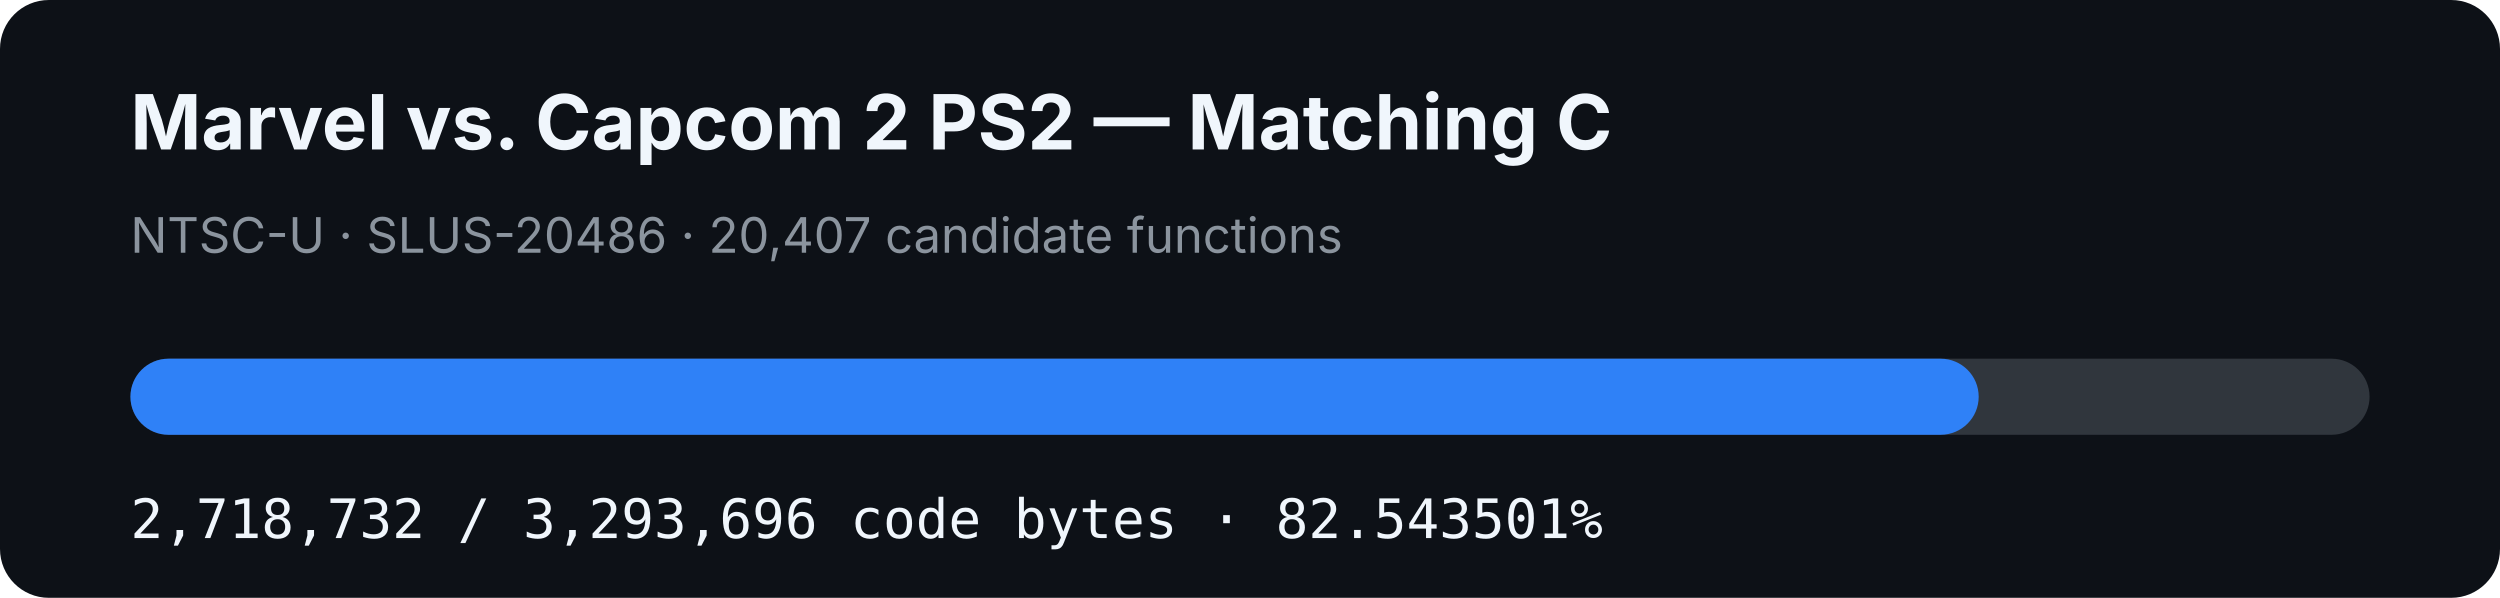
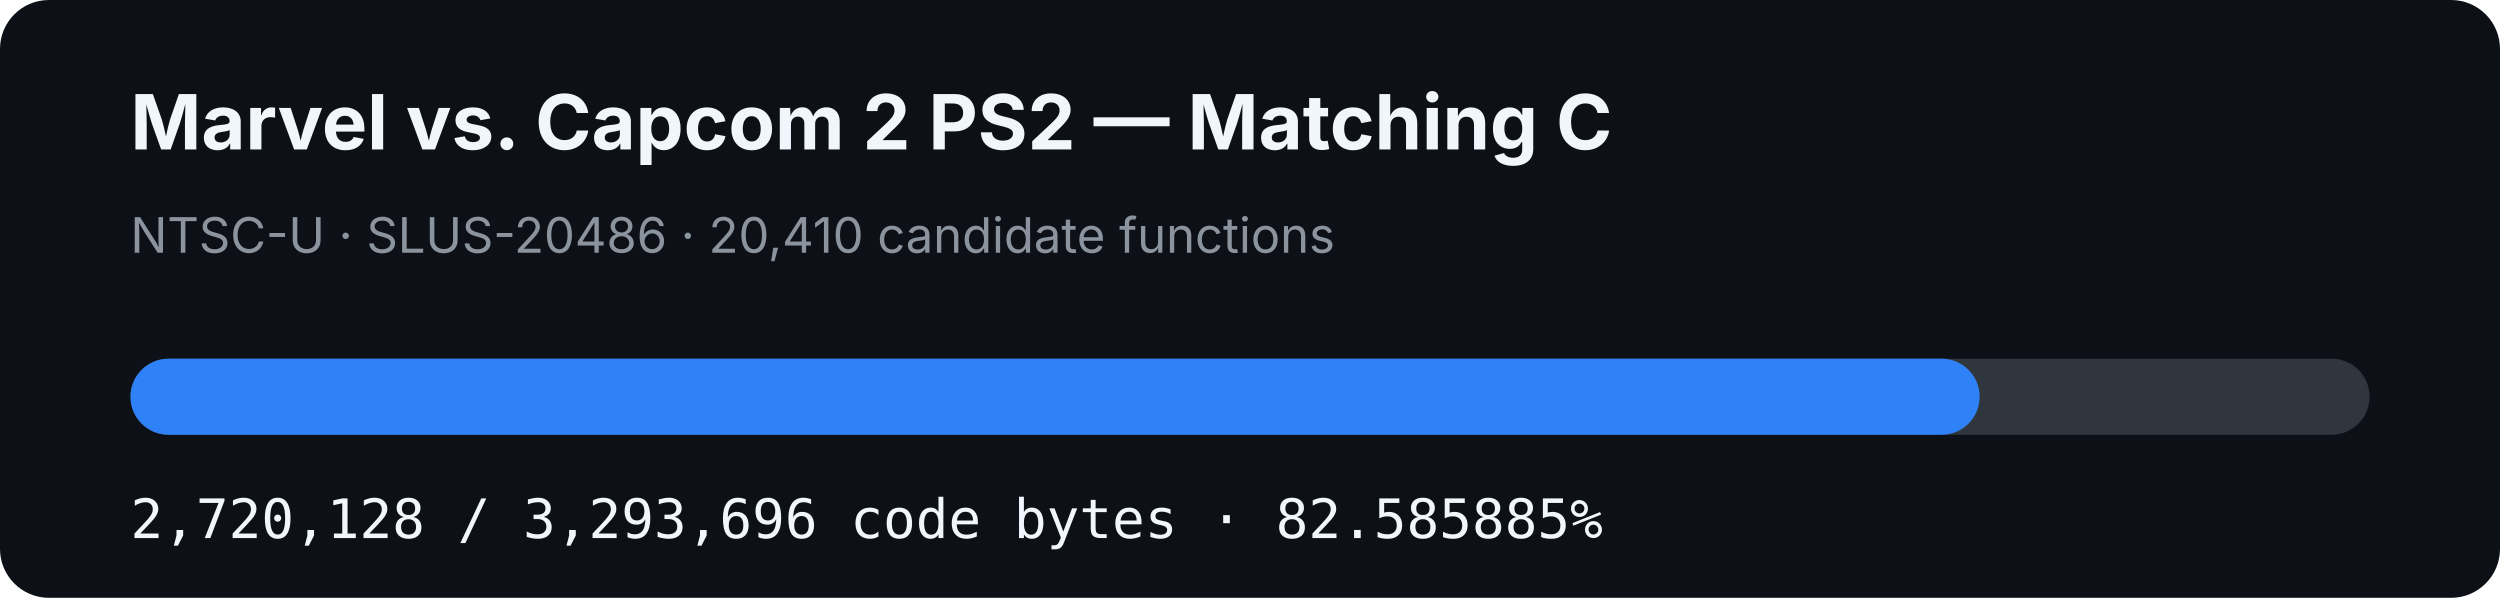
- <svg xmlns="http://www.w3.org/2000/svg" width="920" height="220" viewBox="0 0 920 220" role="img" aria-label="MVC2 PS2 matching C progress: 82.543501%">
+ <svg xmlns="http://www.w3.org/2000/svg" width="920" height="220" viewBox="0 0 920 220" role="img" aria-label="MVC2 PS2 matching C progress: 82.585885%">
  <rect width="920" height="220" rx="18" fill="#0d1117" />
  <text x="48" y="55" fill="#f0f6fc" font-family="-apple-system,BlinkMacSystemFont,Segoe UI,sans-serif" font-size="28" font-weight="700">Marvel vs. Capcom 2 PS2 — Matching C</text>
-   <text x="48" y="93" fill="#8b949e" font-family="-apple-system,BlinkMacSystemFont,Segoe UI,sans-serif" font-size="18">NTSC-U · SLUS-20486 · 20,407 candidate functions</text>
+   <text x="48" y="93" fill="#8b949e" font-family="-apple-system,BlinkMacSystemFont,Segoe UI,sans-serif" font-size="18">NTSC-U · SLUS-20486 · 20,410 candidate functions</text>
  <rect x="48" y="132" width="824" height="28" rx="14" fill="#30363d" />
-   <rect x="48" y="132" width="680.158" height="28" rx="14" fill="#2f81f7" />
-   <text x="48" y="198" fill="#f0f6fc" font-family="ui-monospace,SFMono-Regular,Menlo,monospace" font-size="20">2,718,732 / 3,293,696 code bytes · 82.543501%</text>
+   <rect x="48" y="132" width="680.508" height="28" rx="14" fill="#2f81f7" />
+   <text x="48" y="198" fill="#f0f6fc" font-family="ui-monospace,SFMono-Regular,Menlo,monospace" font-size="20">2,720,128 / 3,293,696 code bytes · 82.585885%</text>
</svg>
